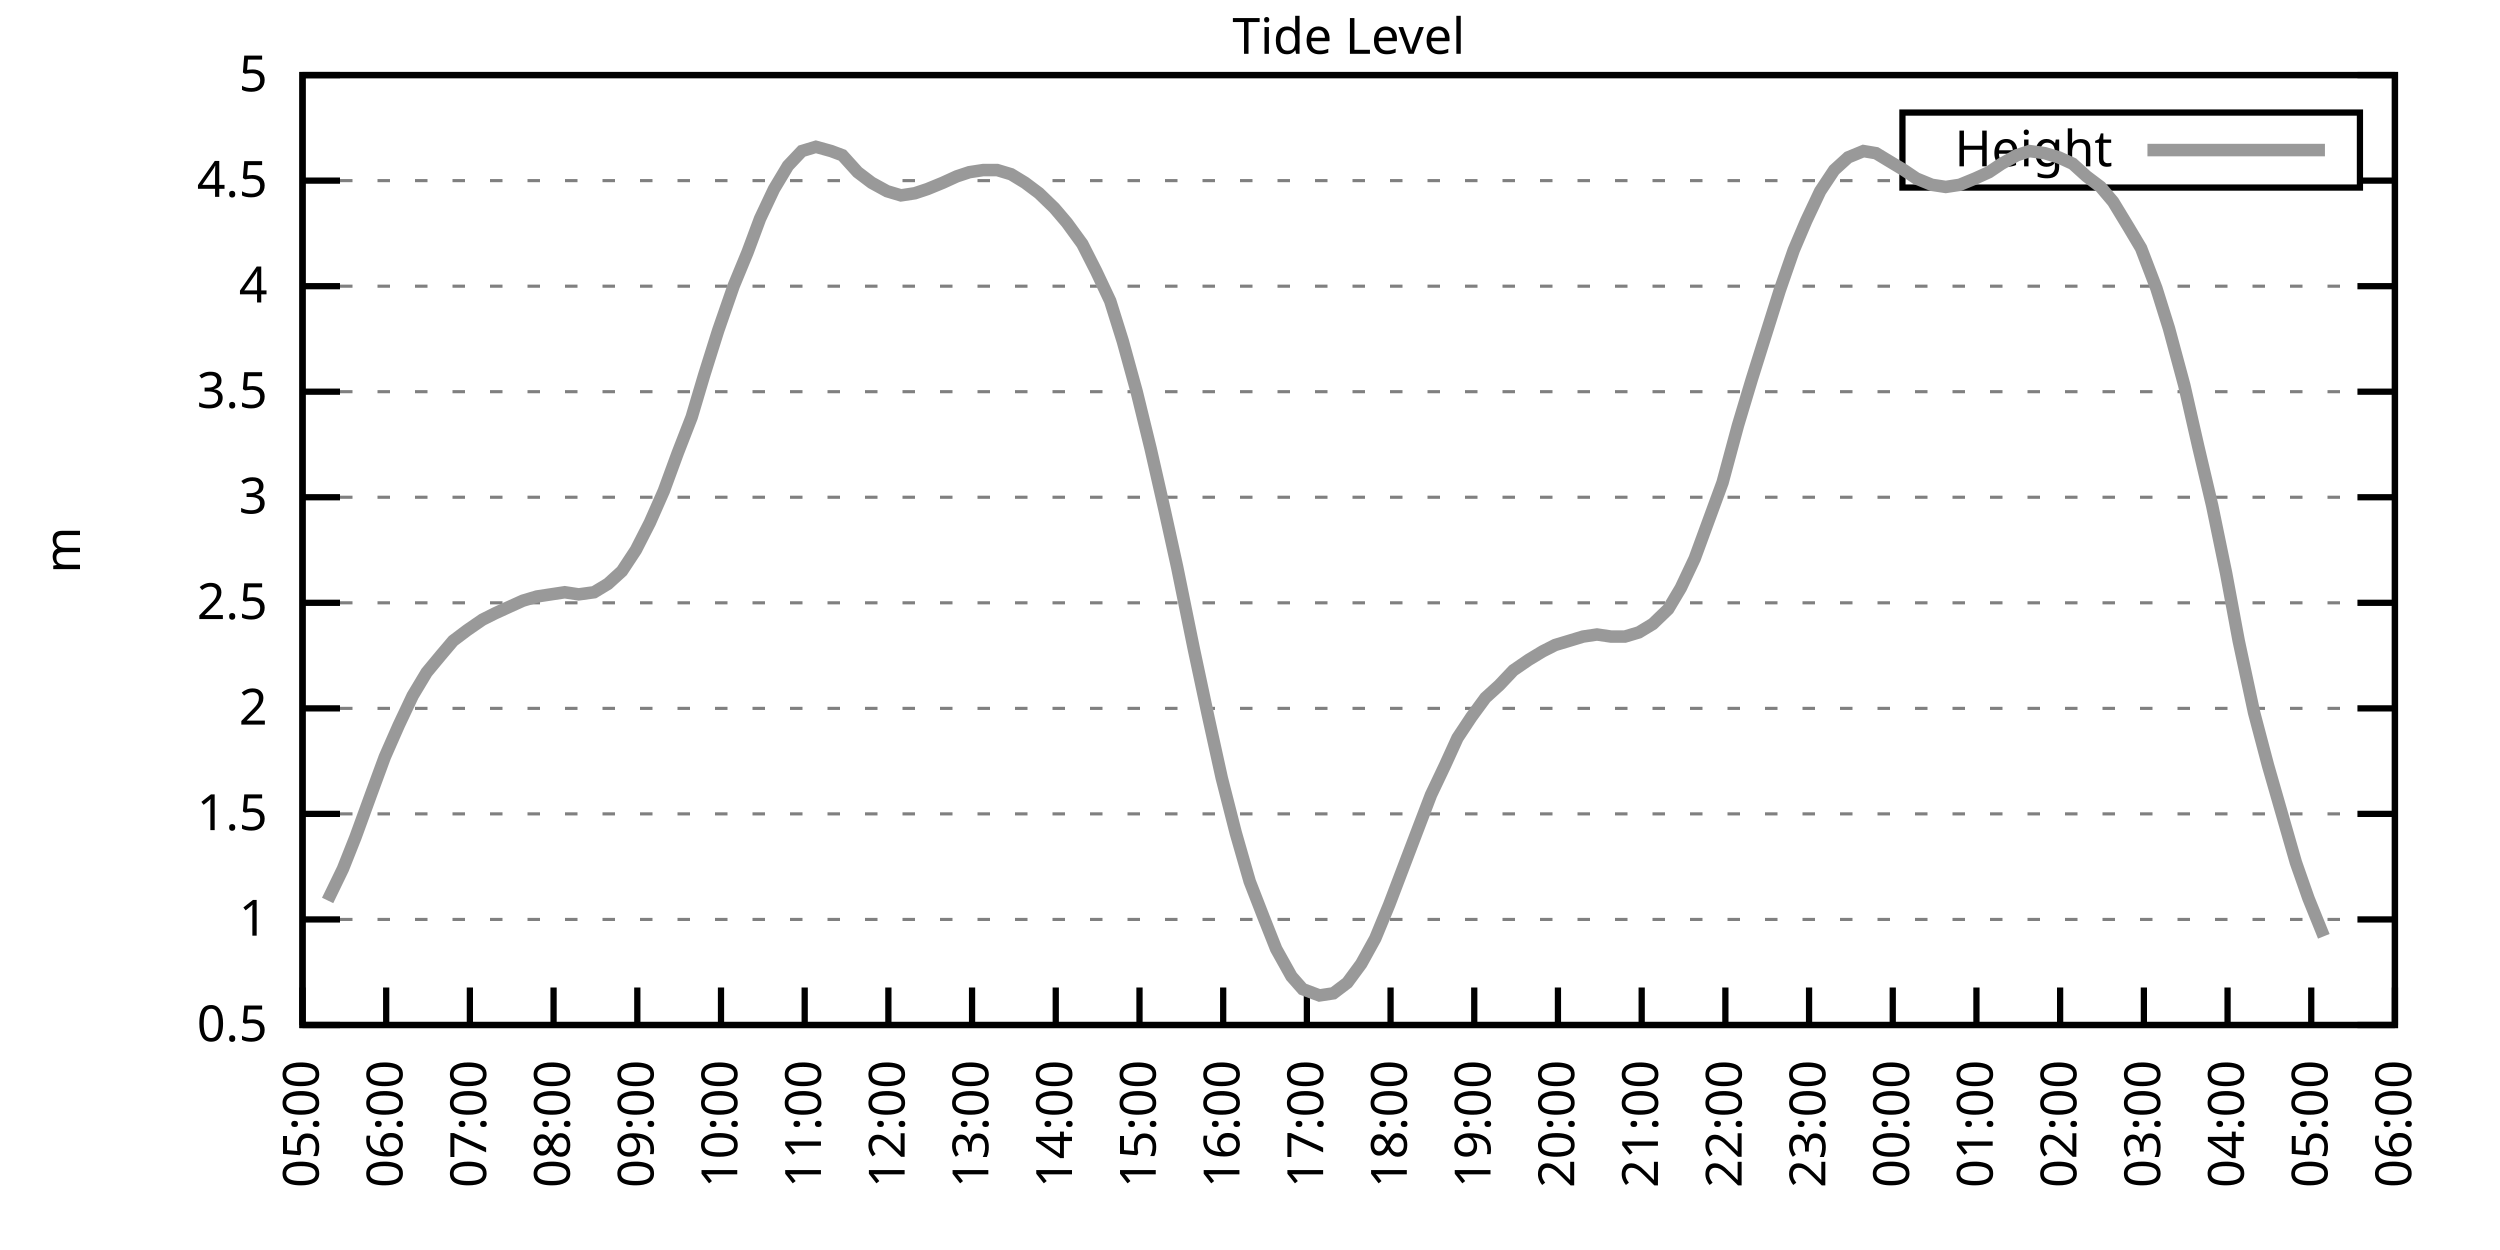
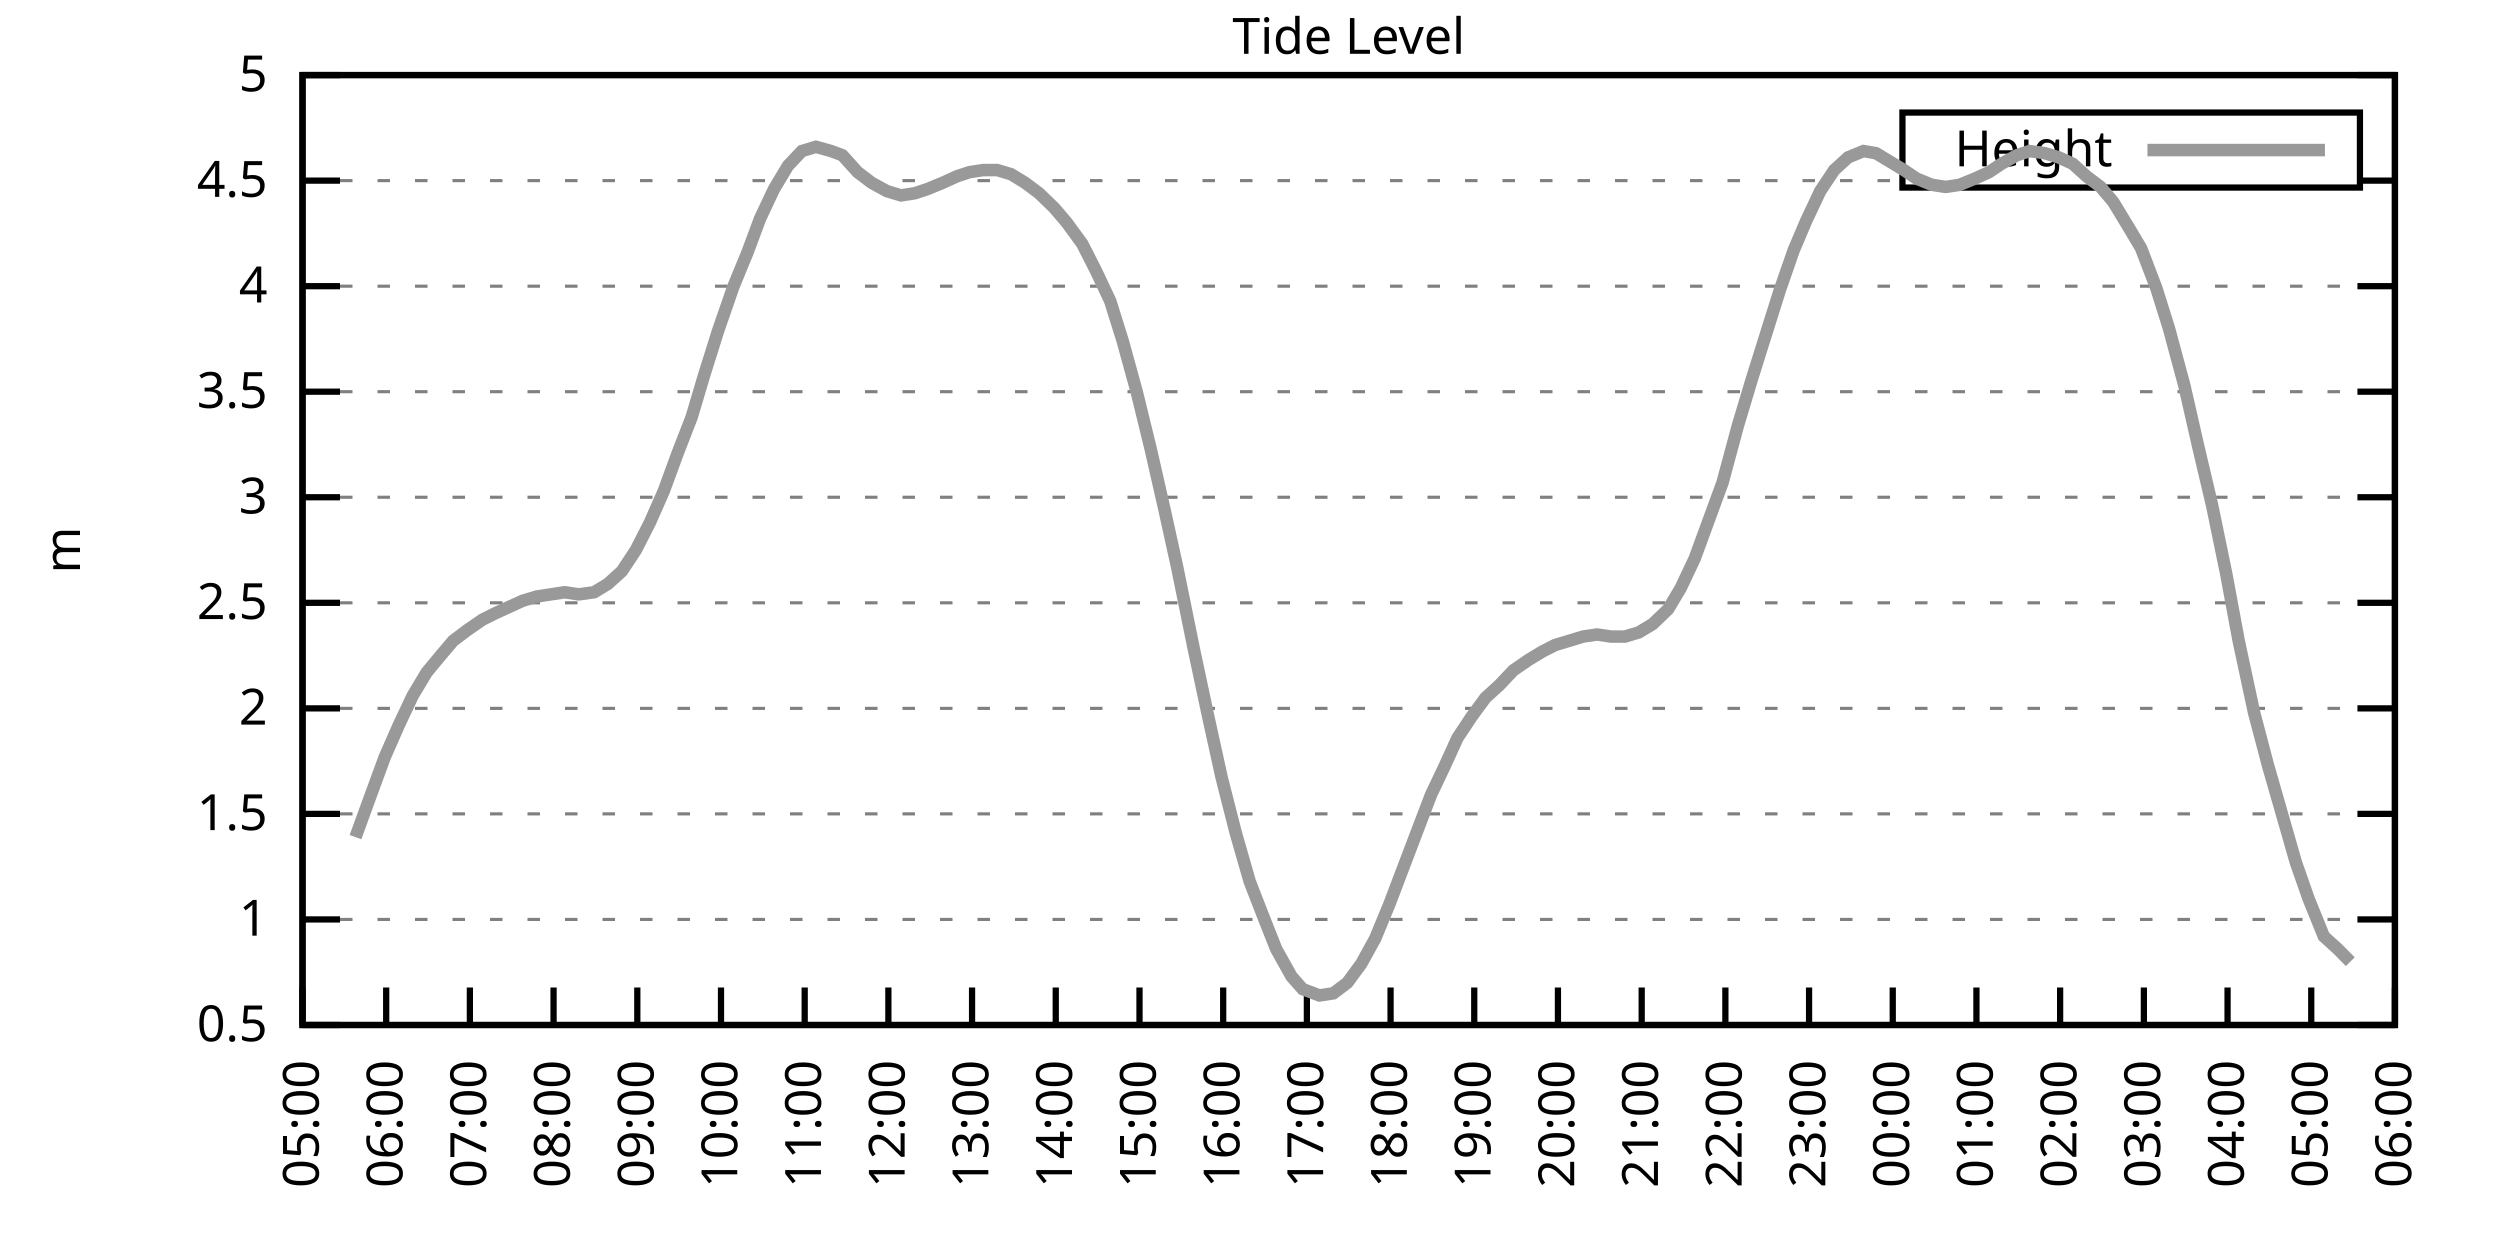
<svg xmlns="http://www.w3.org/2000/svg" xmlns:xlink="http://www.w3.org/1999/xlink" width="400" height="200" viewBox="0 0 400 200">
  <g id="gnuplot_canvas">
    <rect x="0" y="0" width="400" height="200" fill="none" />
    <defs>
      <circle id="gpDot" r="0.5" stroke-width="0.5" stroke="currentColor" />
      <path id="gpPt0" stroke-width="0.333" stroke="currentColor" d="M-1,0 h2 M0,-1 v2" />
      <path id="gpPt1" stroke-width="0.333" stroke="currentColor" d="M-1,-1 L1,1 M1,-1 L-1,1" />
      <path id="gpPt2" stroke-width="0.333" stroke="currentColor" d="M-1,0 L1,0 M0,-1 L0,1 M-1,-1 L1,1 M-1,1 L1,-1" />
      <rect id="gpPt3" stroke-width="0.333" stroke="currentColor" x="-1" y="-1" width="2" height="2" />
      <rect id="gpPt4" stroke-width="0.333" stroke="currentColor" fill="currentColor" x="-1" y="-1" width="2" height="2" />
      <circle id="gpPt5" stroke-width="0.333" stroke="currentColor" cx="0" cy="0" r="1" />
      <use xlink:href="#gpPt5" id="gpPt6" fill="currentColor" stroke="none" />
      <path id="gpPt7" stroke-width="0.333" stroke="currentColor" d="M0,-1.33 L-1.33,0.67 L1.33,0.67 z" />
      <use xlink:href="#gpPt7" id="gpPt8" fill="currentColor" stroke="none" />
      <use xlink:href="#gpPt7" id="gpPt9" stroke="currentColor" transform="rotate(180)" />
      <use xlink:href="#gpPt9" id="gpPt10" fill="currentColor" stroke="none" />
      <use xlink:href="#gpPt3" id="gpPt11" stroke="currentColor" transform="rotate(45)" />
      <use xlink:href="#gpPt11" id="gpPt12" fill="currentColor" stroke="none" />
      <path id="gpPt13" stroke-width="0.333" stroke="currentColor" d="M0,1.330 L1.265,0.411 L0.782,-1.067 L-0.782,-1.076 L-1.265,0.411 z" />
      <use xlink:href="#gpPt13" id="gpPt14" fill="currentColor" stroke="none" />
      <filter id="textbox" filterUnits="objectBoundingBox" x="0" y="0" height="1" width="1">
        <feFlood flood-color="white" flood-opacity="1" result="bgnd" />
        <feComposite in="SourceGraphic" in2="bgnd" operator="atop" />
      </filter>
      <filter id="greybox" filterUnits="objectBoundingBox" x="0" y="0" height="1" width="1">
        <feFlood flood-color="lightgrey" flood-opacity="1" result="grey" />
        <feComposite in="SourceGraphic" in2="grey" operator="atop" />
      </filter>
    </defs>
    <g fill="none" color="white" stroke="currentColor" stroke-width="1.00" stroke-linecap="butt" stroke-linejoin="miter">
</g>
    <g fill="none" color="black" stroke="currentColor" stroke-width="1.00" stroke-linecap="butt" stroke-linejoin="miter">
      <g stroke="none" shape-rendering="crispEdges">
        <polygon fill="rgb(255, 255, 255)" points="48.40,164.00 383.18,164.00 383.18,12.02 48.40,12.02 " />
      </g>
    </g>
    <g fill="none" color="black" stroke="currentColor" stroke-width="1.00" stroke-linecap="butt" stroke-linejoin="miter">
</g>
    <g fill="none" color="black" stroke="black" stroke-width="0.50" stroke-linecap="butt" stroke-linejoin="miter">
</g>
    <g fill="none" color="gray" stroke="currentColor" stroke-width="0.50" stroke-linecap="butt" stroke-linejoin="miter">
      <path stroke="gray" stroke-dasharray="2,4" class="gridline" d="M48.40,164.00 L383.19,164.00  " />
    </g>
    <g fill="none" color="gray" stroke="gray" stroke-width="1.00" stroke-linecap="butt" stroke-linejoin="miter">
</g>
    <g fill="none" color="black" stroke="currentColor" stroke-width="1.00" stroke-linecap="butt" stroke-linejoin="miter">
      <path stroke="black" d="M48.40,164.00 L54.40,164.00 M383.19,164.00 L377.19,164.00  " />
      <g transform="translate(42.80,166.60)" stroke="none" fill="black" font-family="Sans" font-size="8.00" text-anchor="end">
        <text>
          <tspan font-family="Sans"> 0.5</tspan>
        </text>
      </g>
    </g>
    <g fill="none" color="black" stroke="currentColor" stroke-width="1.00" stroke-linecap="butt" stroke-linejoin="miter">
</g>
    <g fill="none" color="black" stroke="black" stroke-width="0.50" stroke-linecap="butt" stroke-linejoin="miter">
</g>
    <g fill="none" color="gray" stroke="currentColor" stroke-width="0.50" stroke-linecap="butt" stroke-linejoin="miter">
      <path stroke="gray" stroke-dasharray="2,4" class="gridline" d="M48.40,147.11 L383.19,147.11  " />
    </g>
    <g fill="none" color="gray" stroke="gray" stroke-width="1.00" stroke-linecap="butt" stroke-linejoin="miter">
</g>
    <g fill="none" color="black" stroke="currentColor" stroke-width="1.00" stroke-linecap="butt" stroke-linejoin="miter">
      <path stroke="black" d="M48.40,147.11 L54.40,147.11 M383.19,147.11 L377.19,147.11  " />
      <g transform="translate(42.80,149.71)" stroke="none" fill="black" font-family="Sans" font-size="8.00" text-anchor="end">
        <text>
          <tspan font-family="Sans"> 1</tspan>
        </text>
      </g>
    </g>
    <g fill="none" color="black" stroke="currentColor" stroke-width="1.00" stroke-linecap="butt" stroke-linejoin="miter">
</g>
    <g fill="none" color="black" stroke="black" stroke-width="0.50" stroke-linecap="butt" stroke-linejoin="miter">
</g>
    <g fill="none" color="gray" stroke="currentColor" stroke-width="0.50" stroke-linecap="butt" stroke-linejoin="miter">
      <path stroke="gray" stroke-dasharray="2,4" class="gridline" d="M48.40,130.22 L383.19,130.22  " />
    </g>
    <g fill="none" color="gray" stroke="gray" stroke-width="1.00" stroke-linecap="butt" stroke-linejoin="miter">
</g>
    <g fill="none" color="black" stroke="currentColor" stroke-width="1.00" stroke-linecap="butt" stroke-linejoin="miter">
      <path stroke="black" d="M48.40,130.22 L54.40,130.22 M383.19,130.22 L377.19,130.22  " />
      <g transform="translate(42.80,132.82)" stroke="none" fill="black" font-family="Sans" font-size="8.00" text-anchor="end">
        <text>
          <tspan font-family="Sans"> 1.5</tspan>
        </text>
      </g>
    </g>
    <g fill="none" color="black" stroke="currentColor" stroke-width="1.00" stroke-linecap="butt" stroke-linejoin="miter">
</g>
    <g fill="none" color="black" stroke="black" stroke-width="0.50" stroke-linecap="butt" stroke-linejoin="miter">
</g>
    <g fill="none" color="gray" stroke="currentColor" stroke-width="0.50" stroke-linecap="butt" stroke-linejoin="miter">
      <path stroke="gray" stroke-dasharray="2,4" class="gridline" d="M48.40,113.34 L383.19,113.34  " />
    </g>
    <g fill="none" color="gray" stroke="gray" stroke-width="1.00" stroke-linecap="butt" stroke-linejoin="miter">
</g>
    <g fill="none" color="black" stroke="currentColor" stroke-width="1.00" stroke-linecap="butt" stroke-linejoin="miter">
      <path stroke="black" d="M48.40,113.34 L54.40,113.34 M383.19,113.34 L377.19,113.34  " />
      <g transform="translate(42.80,115.94)" stroke="none" fill="black" font-family="Sans" font-size="8.00" text-anchor="end">
        <text>
          <tspan font-family="Sans"> 2</tspan>
        </text>
      </g>
    </g>
    <g fill="none" color="black" stroke="currentColor" stroke-width="1.00" stroke-linecap="butt" stroke-linejoin="miter">
</g>
    <g fill="none" color="black" stroke="black" stroke-width="0.50" stroke-linecap="butt" stroke-linejoin="miter">
</g>
    <g fill="none" color="gray" stroke="currentColor" stroke-width="0.50" stroke-linecap="butt" stroke-linejoin="miter">
      <path stroke="gray" stroke-dasharray="2,4" class="gridline" d="M48.40,96.45 L383.19,96.45  " />
    </g>
    <g fill="none" color="gray" stroke="gray" stroke-width="1.00" stroke-linecap="butt" stroke-linejoin="miter">
</g>
    <g fill="none" color="black" stroke="currentColor" stroke-width="1.00" stroke-linecap="butt" stroke-linejoin="miter">
      <path stroke="black" d="M48.40,96.45 L54.40,96.45 M383.19,96.45 L377.19,96.45  " />
      <g transform="translate(42.80,99.05)" stroke="none" fill="black" font-family="Sans" font-size="8.00" text-anchor="end">
        <text>
          <tspan font-family="Sans"> 2.5</tspan>
        </text>
      </g>
    </g>
    <g fill="none" color="black" stroke="currentColor" stroke-width="1.00" stroke-linecap="butt" stroke-linejoin="miter">
</g>
    <g fill="none" color="black" stroke="black" stroke-width="0.50" stroke-linecap="butt" stroke-linejoin="miter">
</g>
    <g fill="none" color="gray" stroke="currentColor" stroke-width="0.50" stroke-linecap="butt" stroke-linejoin="miter">
      <path stroke="gray" stroke-dasharray="2,4" class="gridline" d="M48.40,79.56 L383.19,79.56  " />
    </g>
    <g fill="none" color="gray" stroke="gray" stroke-width="1.00" stroke-linecap="butt" stroke-linejoin="miter">
</g>
    <g fill="none" color="black" stroke="currentColor" stroke-width="1.00" stroke-linecap="butt" stroke-linejoin="miter">
      <path stroke="black" d="M48.40,79.56 L54.40,79.56 M383.19,79.56 L377.19,79.56  " />
      <g transform="translate(42.80,82.16)" stroke="none" fill="black" font-family="Sans" font-size="8.00" text-anchor="end">
        <text>
          <tspan font-family="Sans"> 3</tspan>
        </text>
      </g>
    </g>
    <g fill="none" color="black" stroke="currentColor" stroke-width="1.00" stroke-linecap="butt" stroke-linejoin="miter">
</g>
    <g fill="none" color="black" stroke="black" stroke-width="0.50" stroke-linecap="butt" stroke-linejoin="miter">
</g>
    <g fill="none" color="gray" stroke="currentColor" stroke-width="0.50" stroke-linecap="butt" stroke-linejoin="miter">
      <path stroke="gray" stroke-dasharray="2,4" class="gridline" d="M48.40,62.67 L383.19,62.67  " />
    </g>
    <g fill="none" color="gray" stroke="gray" stroke-width="1.00" stroke-linecap="butt" stroke-linejoin="miter">
</g>
    <g fill="none" color="black" stroke="currentColor" stroke-width="1.00" stroke-linecap="butt" stroke-linejoin="miter">
      <path stroke="black" d="M48.40,62.67 L54.40,62.67 M383.19,62.67 L377.19,62.67  " />
      <g transform="translate(42.80,65.27)" stroke="none" fill="black" font-family="Sans" font-size="8.00" text-anchor="end">
        <text>
          <tspan font-family="Sans"> 3.5</tspan>
        </text>
      </g>
    </g>
    <g fill="none" color="black" stroke="currentColor" stroke-width="1.00" stroke-linecap="butt" stroke-linejoin="miter">
</g>
    <g fill="none" color="black" stroke="black" stroke-width="0.50" stroke-linecap="butt" stroke-linejoin="miter">
</g>
    <g fill="none" color="gray" stroke="currentColor" stroke-width="0.50" stroke-linecap="butt" stroke-linejoin="miter">
      <path stroke="gray" stroke-dasharray="2,4" class="gridline" d="M48.40,45.79 L383.19,45.79  " />
    </g>
    <g fill="none" color="gray" stroke="gray" stroke-width="1.00" stroke-linecap="butt" stroke-linejoin="miter">
</g>
    <g fill="none" color="black" stroke="currentColor" stroke-width="1.00" stroke-linecap="butt" stroke-linejoin="miter">
      <path stroke="black" d="M48.40,45.79 L54.40,45.79 M383.19,45.79 L377.19,45.79  " />
      <g transform="translate(42.80,48.39)" stroke="none" fill="black" font-family="Sans" font-size="8.00" text-anchor="end">
        <text>
          <tspan font-family="Sans"> 4</tspan>
        </text>
      </g>
    </g>
    <g fill="none" color="black" stroke="currentColor" stroke-width="1.00" stroke-linecap="butt" stroke-linejoin="miter">
</g>
    <g fill="none" color="black" stroke="black" stroke-width="0.50" stroke-linecap="butt" stroke-linejoin="miter">
</g>
    <g fill="none" color="gray" stroke="currentColor" stroke-width="0.50" stroke-linecap="butt" stroke-linejoin="miter">
      <path stroke="gray" stroke-dasharray="2,4" class="gridline" d="M48.40,28.90 L304.39,28.90 M377.59,28.90 L383.19,28.90  " />
    </g>
    <g fill="none" color="gray" stroke="gray" stroke-width="1.00" stroke-linecap="butt" stroke-linejoin="miter">
</g>
    <g fill="none" color="black" stroke="currentColor" stroke-width="1.00" stroke-linecap="butt" stroke-linejoin="miter">
      <path stroke="black" d="M48.40,28.90 L54.40,28.90 M383.19,28.90 L377.19,28.90  " />
      <g transform="translate(42.80,31.50)" stroke="none" fill="black" font-family="Sans" font-size="8.00" text-anchor="end">
        <text>
          <tspan font-family="Sans"> 4.5</tspan>
        </text>
      </g>
    </g>
    <g fill="none" color="black" stroke="currentColor" stroke-width="1.00" stroke-linecap="butt" stroke-linejoin="miter">
</g>
    <g fill="none" color="black" stroke="black" stroke-width="0.50" stroke-linecap="butt" stroke-linejoin="miter">
</g>
    <g fill="none" color="gray" stroke="currentColor" stroke-width="0.50" stroke-linecap="butt" stroke-linejoin="miter">
      <path stroke="gray" stroke-dasharray="2,4" class="gridline" d="M48.40,12.01 L383.19,12.01  " />
    </g>
    <g fill="none" color="gray" stroke="gray" stroke-width="1.00" stroke-linecap="butt" stroke-linejoin="miter">
</g>
    <g fill="none" color="black" stroke="currentColor" stroke-width="1.00" stroke-linecap="butt" stroke-linejoin="miter">
      <path stroke="black" d="M48.40,12.01 L54.40,12.01 M383.19,12.01 L377.19,12.01  " />
      <g transform="translate(42.80,14.61)" stroke="none" fill="black" font-family="Sans" font-size="8.00" text-anchor="end">
        <text>
          <tspan font-family="Sans"> 5</tspan>
        </text>
      </g>
    </g>
    <g fill="none" color="black" stroke="currentColor" stroke-width="1.00" stroke-linecap="butt" stroke-linejoin="miter">
      <path stroke="black" d="M48.40,164.00 L48.40,158.00  " />
      <g transform="translate(51.00,169.60) rotate(270.00)" stroke="none" fill="black" font-family="Sans" font-size="8.00" text-anchor="end">
        <text>
          <tspan font-family="Sans">05:00</tspan>
        </text>
      </g>
    </g>
    <g fill="none" color="black" stroke="currentColor" stroke-width="1.00" stroke-linecap="butt" stroke-linejoin="miter">
      <path stroke="black" d="M61.79,164.00 L61.79,158.00  " />
      <g transform="translate(64.39,169.60) rotate(270.00)" stroke="none" fill="black" font-family="Sans" font-size="8.00" text-anchor="end">
        <text>
          <tspan font-family="Sans">06:00</tspan>
        </text>
      </g>
    </g>
    <g fill="none" color="black" stroke="currentColor" stroke-width="1.00" stroke-linecap="butt" stroke-linejoin="miter">
      <path stroke="black" d="M75.18,164.00 L75.18,158.00  " />
      <g transform="translate(77.78,169.60) rotate(270.00)" stroke="none" fill="black" font-family="Sans" font-size="8.00" text-anchor="end">
        <text>
          <tspan font-family="Sans">07:00</tspan>
        </text>
      </g>
    </g>
    <g fill="none" color="black" stroke="currentColor" stroke-width="1.00" stroke-linecap="butt" stroke-linejoin="miter">
      <path stroke="black" d="M88.57,164.00 L88.57,158.00  " />
      <g transform="translate(91.17,169.60) rotate(270.00)" stroke="none" fill="black" font-family="Sans" font-size="8.00" text-anchor="end">
        <text>
          <tspan font-family="Sans">08:00</tspan>
        </text>
      </g>
    </g>
    <g fill="none" color="black" stroke="currentColor" stroke-width="1.00" stroke-linecap="butt" stroke-linejoin="miter">
      <path stroke="black" d="M101.97,164.00 L101.97,158.00  " />
      <g transform="translate(104.57,169.60) rotate(270.00)" stroke="none" fill="black" font-family="Sans" font-size="8.00" text-anchor="end">
        <text>
          <tspan font-family="Sans">09:00</tspan>
        </text>
      </g>
    </g>
    <g fill="none" color="black" stroke="currentColor" stroke-width="1.00" stroke-linecap="butt" stroke-linejoin="miter">
      <path stroke="black" d="M115.36,164.00 L115.36,158.00  " />
      <g transform="translate(117.96,169.60) rotate(270.00)" stroke="none" fill="black" font-family="Sans" font-size="8.00" text-anchor="end">
        <text>
          <tspan font-family="Sans">10:00</tspan>
        </text>
      </g>
    </g>
    <g fill="none" color="black" stroke="currentColor" stroke-width="1.00" stroke-linecap="butt" stroke-linejoin="miter">
      <path stroke="black" d="M128.75,164.00 L128.75,158.00  " />
      <g transform="translate(131.35,169.60) rotate(270.00)" stroke="none" fill="black" font-family="Sans" font-size="8.00" text-anchor="end">
        <text>
          <tspan font-family="Sans">11:00</tspan>
        </text>
      </g>
    </g>
    <g fill="none" color="black" stroke="currentColor" stroke-width="1.00" stroke-linecap="butt" stroke-linejoin="miter">
      <path stroke="black" d="M142.14,164.00 L142.14,158.00  " />
      <g transform="translate(144.74,169.60) rotate(270.00)" stroke="none" fill="black" font-family="Sans" font-size="8.00" text-anchor="end">
        <text>
          <tspan font-family="Sans">12:00</tspan>
        </text>
      </g>
    </g>
    <g fill="none" color="black" stroke="currentColor" stroke-width="1.00" stroke-linecap="butt" stroke-linejoin="miter">
      <path stroke="black" d="M155.53,164.00 L155.53,158.00  " />
      <g transform="translate(158.13,169.60) rotate(270.00)" stroke="none" fill="black" font-family="Sans" font-size="8.00" text-anchor="end">
        <text>
          <tspan font-family="Sans">13:00</tspan>
        </text>
      </g>
    </g>
    <g fill="none" color="black" stroke="currentColor" stroke-width="1.00" stroke-linecap="butt" stroke-linejoin="miter">
      <path stroke="black" d="M168.92,164.00 L168.92,158.00  " />
      <g transform="translate(171.52,169.60) rotate(270.00)" stroke="none" fill="black" font-family="Sans" font-size="8.00" text-anchor="end">
        <text>
          <tspan font-family="Sans">14:00</tspan>
        </text>
      </g>
    </g>
    <g fill="none" color="black" stroke="currentColor" stroke-width="1.00" stroke-linecap="butt" stroke-linejoin="miter">
      <path stroke="black" d="M182.32,164.00 L182.32,158.00  " />
      <g transform="translate(184.92,169.60) rotate(270.00)" stroke="none" fill="black" font-family="Sans" font-size="8.00" text-anchor="end">
        <text>
          <tspan font-family="Sans">15:00</tspan>
        </text>
      </g>
    </g>
    <g fill="none" color="black" stroke="currentColor" stroke-width="1.00" stroke-linecap="butt" stroke-linejoin="miter">
      <path stroke="black" d="M195.71,164.00 L195.71,158.00  " />
      <g transform="translate(198.31,169.60) rotate(270.00)" stroke="none" fill="black" font-family="Sans" font-size="8.00" text-anchor="end">
        <text>
          <tspan font-family="Sans">16:00</tspan>
        </text>
      </g>
    </g>
    <g fill="none" color="black" stroke="currentColor" stroke-width="1.00" stroke-linecap="butt" stroke-linejoin="miter">
      <path stroke="black" d="M209.10,164.00 L209.10,158.00  " />
      <g transform="translate(211.70,169.60) rotate(270.00)" stroke="none" fill="black" font-family="Sans" font-size="8.00" text-anchor="end">
        <text>
          <tspan font-family="Sans">17:00</tspan>
        </text>
      </g>
    </g>
    <g fill="none" color="black" stroke="currentColor" stroke-width="1.00" stroke-linecap="butt" stroke-linejoin="miter">
      <path stroke="black" d="M222.49,164.00 L222.49,158.00  " />
      <g transform="translate(225.09,169.60) rotate(270.00)" stroke="none" fill="black" font-family="Sans" font-size="8.00" text-anchor="end">
        <text>
          <tspan font-family="Sans">18:00</tspan>
        </text>
      </g>
    </g>
    <g fill="none" color="black" stroke="currentColor" stroke-width="1.00" stroke-linecap="butt" stroke-linejoin="miter">
      <path stroke="black" d="M235.88,164.00 L235.88,158.00  " />
      <g transform="translate(238.48,169.60) rotate(270.00)" stroke="none" fill="black" font-family="Sans" font-size="8.00" text-anchor="end">
        <text>
          <tspan font-family="Sans">19:00</tspan>
        </text>
      </g>
    </g>
    <g fill="none" color="black" stroke="currentColor" stroke-width="1.00" stroke-linecap="butt" stroke-linejoin="miter">
      <path stroke="black" d="M249.27,164.00 L249.27,158.00  " />
      <g transform="translate(251.87,169.60) rotate(270.00)" stroke="none" fill="black" font-family="Sans" font-size="8.00" text-anchor="end">
        <text>
          <tspan font-family="Sans">20:00</tspan>
        </text>
      </g>
    </g>
    <g fill="none" color="black" stroke="currentColor" stroke-width="1.00" stroke-linecap="butt" stroke-linejoin="miter">
      <path stroke="black" d="M262.67,164.00 L262.67,158.00  " />
      <g transform="translate(265.27,169.60) rotate(270.00)" stroke="none" fill="black" font-family="Sans" font-size="8.00" text-anchor="end">
        <text>
          <tspan font-family="Sans">21:00</tspan>
        </text>
      </g>
    </g>
    <g fill="none" color="black" stroke="currentColor" stroke-width="1.00" stroke-linecap="butt" stroke-linejoin="miter">
      <path stroke="black" d="M276.06,164.00 L276.06,158.00  " />
      <g transform="translate(278.66,169.60) rotate(270.00)" stroke="none" fill="black" font-family="Sans" font-size="8.00" text-anchor="end">
        <text>
          <tspan font-family="Sans">22:00</tspan>
        </text>
      </g>
    </g>
    <g fill="none" color="black" stroke="currentColor" stroke-width="1.00" stroke-linecap="butt" stroke-linejoin="miter">
      <path stroke="black" d="M289.45,164.00 L289.45,158.00  " />
      <g transform="translate(292.05,169.60) rotate(270.00)" stroke="none" fill="black" font-family="Sans" font-size="8.00" text-anchor="end">
        <text>
          <tspan font-family="Sans">23:00</tspan>
        </text>
      </g>
    </g>
    <g fill="none" color="black" stroke="currentColor" stroke-width="1.00" stroke-linecap="butt" stroke-linejoin="miter">
      <path stroke="black" d="M302.84,164.00 L302.84,158.00  " />
      <g transform="translate(305.44,169.60) rotate(270.00)" stroke="none" fill="black" font-family="Sans" font-size="8.00" text-anchor="end">
        <text>
          <tspan font-family="Sans">00:00</tspan>
        </text>
      </g>
    </g>
    <g fill="none" color="black" stroke="currentColor" stroke-width="1.00" stroke-linecap="butt" stroke-linejoin="miter">
      <path stroke="black" d="M316.23,164.00 L316.23,158.00  " />
      <g transform="translate(318.83,169.60) rotate(270.00)" stroke="none" fill="black" font-family="Sans" font-size="8.00" text-anchor="end">
        <text>
          <tspan font-family="Sans">01:00</tspan>
        </text>
      </g>
    </g>
    <g fill="none" color="black" stroke="currentColor" stroke-width="1.00" stroke-linecap="butt" stroke-linejoin="miter">
      <path stroke="black" d="M329.62,164.00 L329.62,158.00  " />
      <g transform="translate(332.22,169.60) rotate(270.00)" stroke="none" fill="black" font-family="Sans" font-size="8.00" text-anchor="end">
        <text>
          <tspan font-family="Sans">02:00</tspan>
        </text>
      </g>
    </g>
    <g fill="none" color="black" stroke="currentColor" stroke-width="1.00" stroke-linecap="butt" stroke-linejoin="miter">
      <path stroke="black" d="M343.02,164.00 L343.02,158.00  " />
      <g transform="translate(345.62,169.60) rotate(270.00)" stroke="none" fill="black" font-family="Sans" font-size="8.00" text-anchor="end">
        <text>
          <tspan font-family="Sans">03:00</tspan>
        </text>
      </g>
    </g>
    <g fill="none" color="black" stroke="currentColor" stroke-width="1.00" stroke-linecap="butt" stroke-linejoin="miter">
      <path stroke="black" d="M356.41,164.00 L356.41,158.00  " />
      <g transform="translate(359.01,169.60) rotate(270.00)" stroke="none" fill="black" font-family="Sans" font-size="8.00" text-anchor="end">
        <text>
          <tspan font-family="Sans">04:00</tspan>
        </text>
      </g>
    </g>
    <g fill="none" color="black" stroke="currentColor" stroke-width="1.00" stroke-linecap="butt" stroke-linejoin="miter">
      <path stroke="black" d="M369.80,164.00 L369.80,158.00  " />
      <g transform="translate(372.40,169.60) rotate(270.00)" stroke="none" fill="black" font-family="Sans" font-size="8.00" text-anchor="end">
        <text>
          <tspan font-family="Sans">05:00</tspan>
        </text>
      </g>
    </g>
    <g fill="none" color="black" stroke="currentColor" stroke-width="1.00" stroke-linecap="butt" stroke-linejoin="miter">
      <path stroke="black" d="M383.19,164.00 L383.19,158.00  " />
      <g transform="translate(385.79,169.60) rotate(270.00)" stroke="none" fill="black" font-family="Sans" font-size="8.00" text-anchor="end">
        <text>
          <tspan font-family="Sans">06:00</tspan>
        </text>
      </g>
    </g>
    <g fill="none" color="black" stroke="currentColor" stroke-width="1.00" stroke-linecap="butt" stroke-linejoin="miter">
</g>
    <g fill="none" color="black" stroke="currentColor" stroke-width="1.00" stroke-linecap="butt" stroke-linejoin="miter">
      <path stroke="black" d="M48.40,12.01 L48.40,164.00 L383.19,164.00 L383.19,12.01 L48.40,12.01 Z  " />
    </g>
    <g fill="none" color="black" stroke="currentColor" stroke-width="1.00" stroke-linecap="butt" stroke-linejoin="miter">
</g>
    <g fill="none" color="black" stroke="currentColor" stroke-width="1.00" stroke-linecap="butt" stroke-linejoin="miter">
      <path stroke="black" d="M304.39,30.01 L304.39,18.01 L377.59,18.01 L377.59,30.01 L304.39,30.01 Z  " />
    </g>
    <g id="Tide_level_plot_1">
      <g fill="none" color="white" stroke="black" stroke-width="2.00" stroke-linecap="butt" stroke-linejoin="miter">
</g>
      <g fill="none" color="black" stroke="currentColor" stroke-width="2.00" stroke-linecap="butt" stroke-linejoin="miter">
        <g transform="translate(337.99,26.61)" stroke="none" fill="black" font-family="Sans" font-size="8.00" text-anchor="end">
          <text>
            <tspan font-family="Sans">Height</tspan>
          </text>
        </g>
      </g>
      <g fill="none" color="black" stroke="currentColor" stroke-width="2.00" stroke-linecap="butt" stroke-linejoin="miter">
-         <path stroke="rgb(153, 153, 153)" d="M343.59,24.01 L371.99,24.01 M52.42,144.07 L54.87,139.01 L56.88,133.94 L59.34,127.18 L61.57,121.11 L63.80,116.04   L66.03,111.31 L68.26,107.59 L70.50,104.89 L72.50,102.53 L74.74,100.84 L77.19,99.15 L79.20,98.14 L81.43,97.12   L83.66,96.11 L85.90,95.44 L88.13,95.10 L90.36,94.76 L92.59,95.10 L95.05,94.76 L97.28,93.41 L99.51,91.38   L101.74,88.00 L103.98,83.61 L106.21,78.55 L108.44,72.47 L110.67,66.73 L112.68,59.97 L114.91,52.88 L117.37,45.79   L119.60,40.38 L121.61,34.98 L123.84,30.25 L126.07,26.53 L128.30,24.17 L130.54,23.49 L132.99,24.17 L134.78,24.84   L137.23,27.55 L139.46,29.24 L141.92,30.59 L144.15,31.26 L146.38,30.92 L148.39,30.25 L150.85,29.24 L153.08,28.22   L155.09,27.55 L157.32,27.21 L159.55,27.21 L161.78,27.88 L164.01,29.24 L166.25,30.92 L168.70,33.29 L170.71,35.65   L173.17,39.03 L175.40,43.42 L177.63,48.15 L179.64,54.57 L181.87,62.67 L184.10,71.79 L186.33,81.59 L188.34,90.71   L191.02,103.88 L193.25,114.35 L195.48,124.48 L197.72,133.26 L199.95,141.03 L202.18,146.77 L204.19,151.84 L206.64,156.23   L208.43,158.26 L211.11,159.27 L213.34,158.93 L215.57,157.24 L217.80,154.21 L220.04,150.15 L222.27,144.75 L226.51,133.60   L228.96,127.18 L231.20,122.46 L233.20,118.07 L235.44,114.69 L237.67,111.65 L239.90,109.62 L242.13,107.26 L244.59,105.57   L246.82,104.22 L248.83,103.20 L251.06,102.53 L253.29,101.85 L255.52,101.52 L257.76,101.85 L259.99,101.85 L262.22,101.18   L264.45,99.83 L266.91,97.46 L268.92,94.08 L271.15,89.36 L273.38,83.28 L275.61,77.20 L278.07,68.08 L280.30,60.65   L282.53,53.55 L284.76,46.46 L286.99,40.04 L289.00,35.32 L291.23,30.59 L293.47,27.21 L295.70,25.18 L298.15,24.17   L300.16,24.51 L302.39,25.86 L304.63,27.21 L306.63,28.56 L309.09,29.57 L311.32,29.91 L313.55,29.57 L316.01,28.56   L318.24,27.55 L320.25,26.20 L322.70,24.84 L324.71,24.17 L327.17,24.51 L329.40,25.18 L331.63,26.20 L333.86,28.22   L336.10,29.91 L338.10,32.28 L340.56,36.33 L342.57,39.71 L345.02,46.12 L347.03,52.54 L349.49,61.66 L351.72,71.45   L353.95,80.91 L356.18,91.72 L358.19,102.53 L360.65,114.01 L362.88,122.46 L365.11,130.22 L367.34,137.99 L369.35,143.73   L371.81,149.81  " />
+         <path stroke="rgb(153, 153, 153)" d="M343.59,24.01 L371.99,24.01 M56.88,133.94 L59.34,127.18 L61.57,121.11 L63.80,116.04 L66.03,111.31 L68.26,107.59   L70.50,104.89 L72.50,102.53 L74.74,100.84 L77.19,99.15 L79.20,98.14 L81.43,97.12 L83.66,96.11 L85.90,95.44   L88.13,95.10 L90.36,94.76 L92.59,95.10 L95.05,94.76 L97.28,93.41 L99.51,91.38 L101.74,88.00 L103.98,83.61   L106.21,78.55 L108.44,72.47 L110.67,66.73 L112.68,59.97 L114.91,52.88 L117.37,45.79 L119.60,40.38 L121.61,34.98   L123.84,30.25 L126.07,26.53 L128.30,24.17 L130.54,23.49 L132.99,24.17 L134.78,24.84 L137.23,27.55 L139.46,29.24   L141.92,30.59 L144.15,31.26 L146.38,30.92 L148.39,30.25 L150.85,29.24 L153.08,28.22 L155.09,27.55 L157.32,27.21   L159.55,27.21 L161.78,27.88 L164.01,29.24 L166.25,30.92 L168.70,33.29 L170.71,35.65 L173.17,39.03 L175.40,43.42   L177.63,48.15 L179.64,54.57 L181.87,62.67 L184.10,71.79 L186.33,81.59 L188.34,90.71 L191.02,103.88 L193.25,114.35   L195.48,124.48 L197.72,133.26 L199.95,141.03 L202.18,146.77 L204.19,151.84 L206.64,156.23 L208.43,158.26 L211.11,159.27   L213.34,158.93 L215.57,157.24 L217.80,154.21 L220.04,150.15 L222.27,144.75 L226.51,133.60 L228.96,127.18 L231.20,122.46   L233.20,118.07 L235.44,114.69 L237.67,111.65 L239.90,109.62 L242.13,107.26 L244.59,105.57 L246.82,104.22 L248.83,103.20   L251.06,102.53 L253.29,101.85 L255.52,101.52 L257.76,101.85 L259.99,101.85 L262.22,101.18 L264.45,99.83 L266.91,97.46   L268.92,94.08 L271.15,89.36 L273.38,83.28 L275.61,77.20 L278.07,68.08 L280.30,60.65 L282.53,53.55 L284.76,46.46   L286.99,40.04 L289.00,35.32 L291.23,30.59 L293.47,27.21 L295.70,25.18 L298.15,24.17 L300.16,24.51 L302.39,25.86   L304.63,27.21 L306.63,28.56 L309.09,29.57 L311.32,29.91 L313.55,29.57 L316.01,28.56 L318.24,27.55 L320.25,26.20   L322.70,24.84 L324.71,24.17 L327.17,24.51 L329.40,25.18 L331.63,26.20 L333.86,28.22 L336.10,29.91 L338.10,32.28   L340.56,36.33 L342.57,39.71 L345.02,46.12 L347.03,52.54 L349.49,61.66 L351.72,71.45 L353.95,80.91 L356.18,91.72   L358.19,102.53 L360.65,114.01 L362.88,122.46 L365.11,130.22 L367.34,137.99 L369.35,143.73 L371.81,149.81 L374.04,151.84   L376.05,153.87  " />
      </g>
    </g>
    <g fill="none" color="black" stroke="currentColor" stroke-width="2.00" stroke-linecap="butt" stroke-linejoin="miter">
</g>
    <g fill="none" color="black" stroke="black" stroke-width="1.00" stroke-linecap="butt" stroke-linejoin="miter">
</g>
    <g fill="none" color="black" stroke="currentColor" stroke-width="1.00" stroke-linecap="butt" stroke-linejoin="miter">
      <path stroke="black" d="M48.40,12.01 L48.40,164.00 L383.19,164.00 L383.19,12.01 L48.40,12.01 Z  " />
      <g transform="translate(12.80,88.01) rotate(270.00)" stroke="none" fill="black" font-family="Sans" font-size="8.00" text-anchor="middle">
        <text>
          <tspan font-family="Sans">m</tspan>
        </text>
      </g>
    </g>
    <g fill="none" color="black" stroke="currentColor" stroke-width="1.00" stroke-linecap="butt" stroke-linejoin="miter">
</g>
    <g fill="none" color="black" stroke="currentColor" stroke-width="1.00" stroke-linecap="butt" stroke-linejoin="miter">
      <g transform="translate(215.79,8.61)" stroke="none" fill="black" font-family="Sans" font-size="8.00" text-anchor="middle">
        <text>
          <tspan font-family="Sans">Tide Level</tspan>
        </text>
      </g>
    </g>
    <g fill="none" color="black" stroke="currentColor" stroke-width="1.00" stroke-linecap="butt" stroke-linejoin="miter">
</g>
  </g>
</svg>
